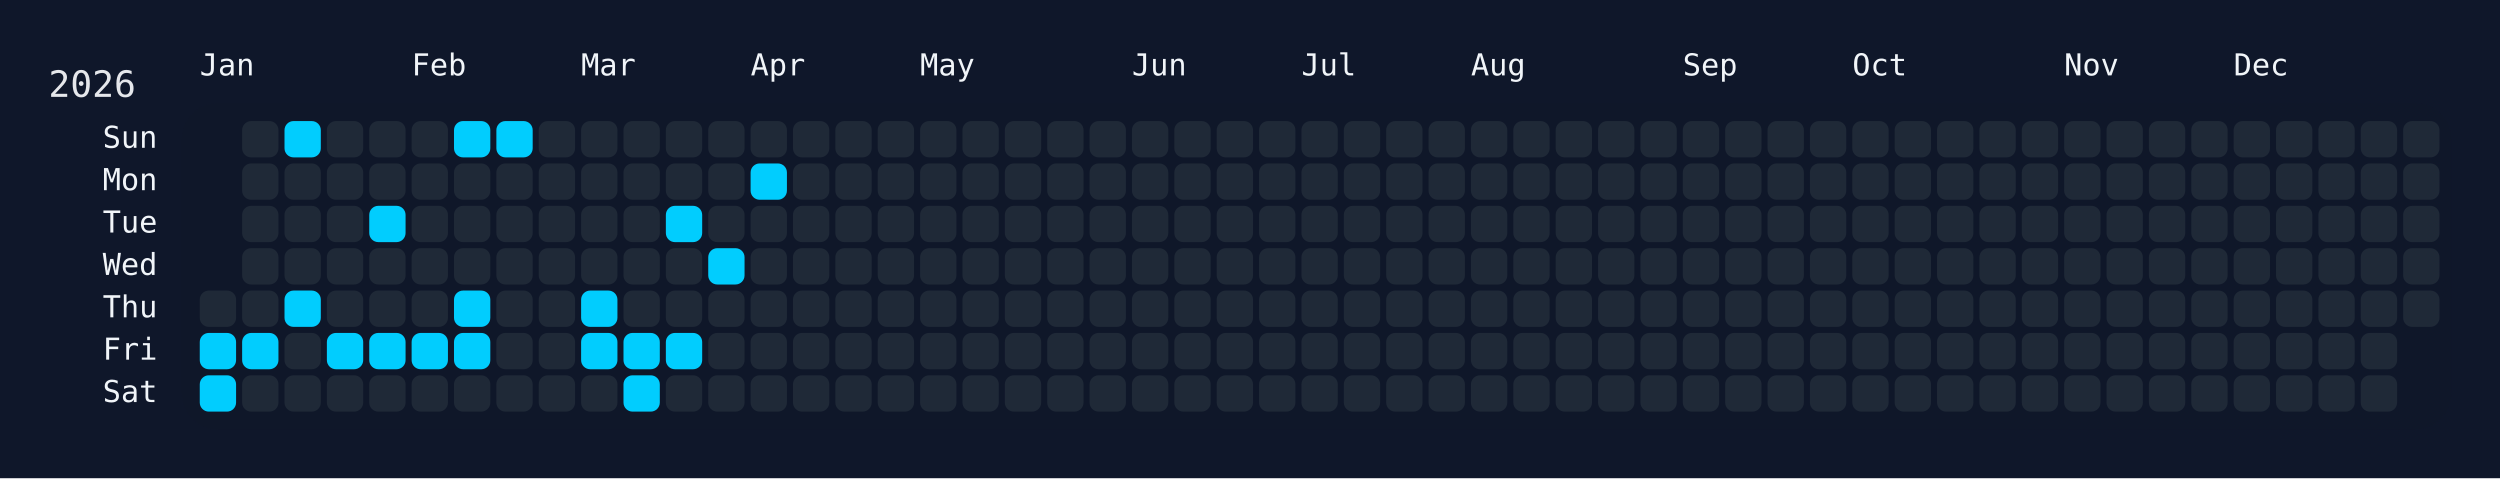
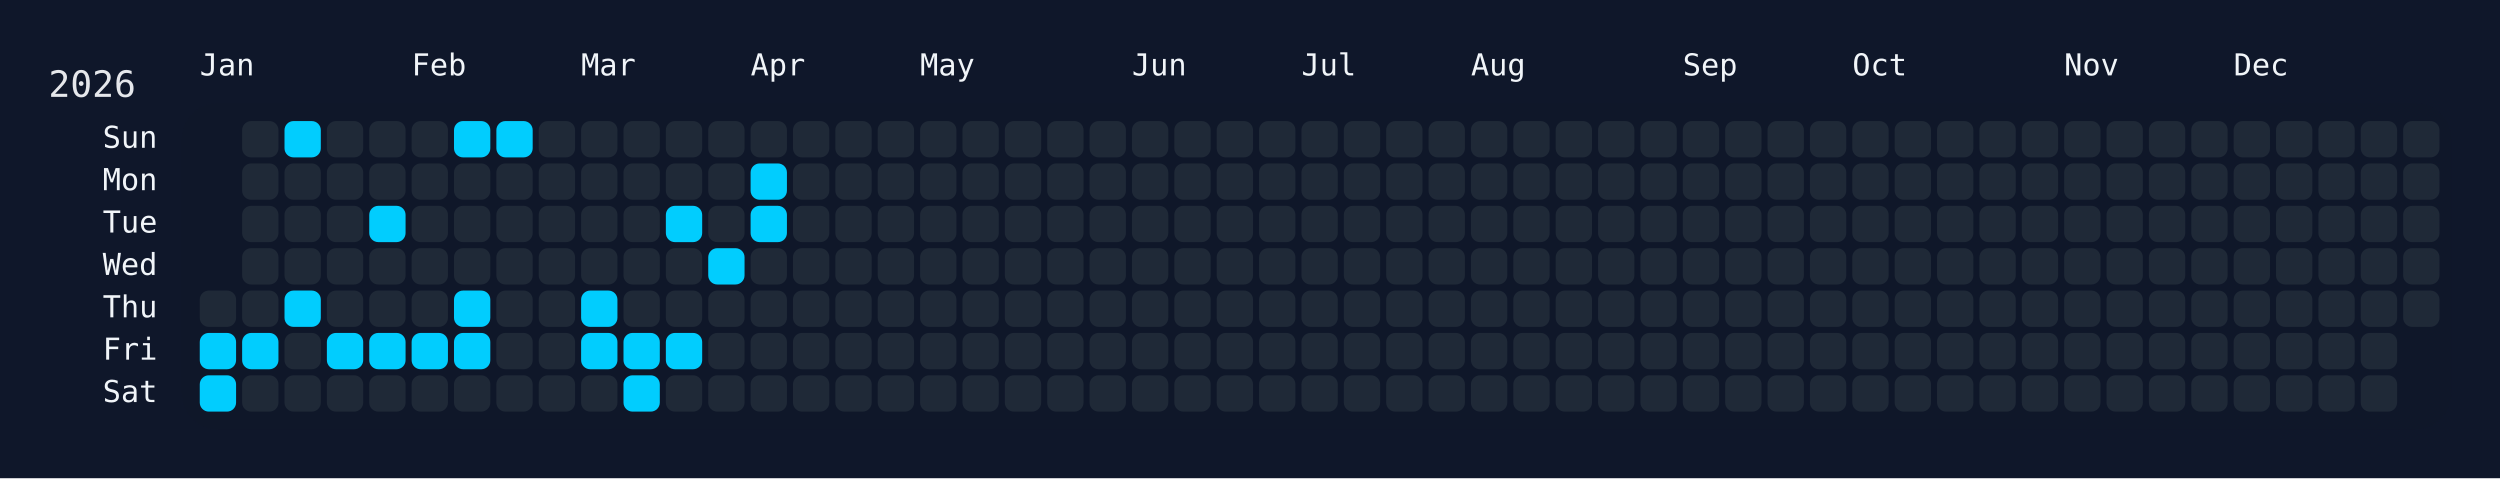
<svg xmlns="http://www.w3.org/2000/svg" width="826" height="158" viewBox="0 0 826 158">
  <rect width="826" height="158" fill="#0f172a" />
  <rect x="60" y="34" width="750" height="108" rx="12" ry="12" fill="rgba(15, 23, 42, 0.8)" />
  <text x="16" y="32" font-size="12" fill="#e5e7eb" font-family="JetBrains Mono, ui-monospace, SFMono-Regular, Menlo, Monaco, Consolas, monospace">2026</text>
  <text x="66" y="18" font-size="10" fill="#f1f5f9" font-family="JetBrains Mono, ui-monospace, SFMono-Regular, Menlo, Monaco, Consolas, monospace" dominant-baseline="hanging">Jan</text>
  <text x="136" y="18" font-size="10" fill="#f1f5f9" font-family="JetBrains Mono, ui-monospace, SFMono-Regular, Menlo, Monaco, Consolas, monospace" dominant-baseline="hanging">Feb</text>
  <text x="192" y="18" font-size="10" fill="#f1f5f9" font-family="JetBrains Mono, ui-monospace, SFMono-Regular, Menlo, Monaco, Consolas, monospace" dominant-baseline="hanging">Mar</text>
  <text x="248" y="18" font-size="10" fill="#f1f5f9" font-family="JetBrains Mono, ui-monospace, SFMono-Regular, Menlo, Monaco, Consolas, monospace" dominant-baseline="hanging">Apr</text>
  <text x="304" y="18" font-size="10" fill="#f1f5f9" font-family="JetBrains Mono, ui-monospace, SFMono-Regular, Menlo, Monaco, Consolas, monospace" dominant-baseline="hanging">May</text>
  <text x="374" y="18" font-size="10" fill="#f1f5f9" font-family="JetBrains Mono, ui-monospace, SFMono-Regular, Menlo, Monaco, Consolas, monospace" dominant-baseline="hanging">Jun</text>
  <text x="430" y="18" font-size="10" fill="#f1f5f9" font-family="JetBrains Mono, ui-monospace, SFMono-Regular, Menlo, Monaco, Consolas, monospace" dominant-baseline="hanging">Jul</text>
  <text x="486" y="18" font-size="10" fill="#f1f5f9" font-family="JetBrains Mono, ui-monospace, SFMono-Regular, Menlo, Monaco, Consolas, monospace" dominant-baseline="hanging">Aug</text>
  <text x="556" y="18" font-size="10" fill="#f1f5f9" font-family="JetBrains Mono, ui-monospace, SFMono-Regular, Menlo, Monaco, Consolas, monospace" dominant-baseline="hanging">Sep</text>
  <text x="612" y="18" font-size="10" fill="#f1f5f9" font-family="JetBrains Mono, ui-monospace, SFMono-Regular, Menlo, Monaco, Consolas, monospace" dominant-baseline="hanging">Oct</text>
  <text x="682" y="18" font-size="10" fill="#f1f5f9" font-family="JetBrains Mono, ui-monospace, SFMono-Regular, Menlo, Monaco, Consolas, monospace" dominant-baseline="hanging">Nov</text>
  <text x="738" y="18" font-size="10" fill="#f1f5f9" font-family="JetBrains Mono, ui-monospace, SFMono-Regular, Menlo, Monaco, Consolas, monospace" dominant-baseline="hanging">Dec</text>
  <text x="52" y="46.0" font-size="10" fill="#f1f5f9" font-family="JetBrains Mono, ui-monospace, SFMono-Regular, Menlo, Monaco, Consolas, monospace" text-anchor="end" dominant-baseline="middle">Sun</text>
  <text x="52" y="60.0" font-size="10" fill="#f1f5f9" font-family="JetBrains Mono, ui-monospace, SFMono-Regular, Menlo, Monaco, Consolas, monospace" text-anchor="end" dominant-baseline="middle">Mon</text>
  <text x="52" y="74.0" font-size="10" fill="#f1f5f9" font-family="JetBrains Mono, ui-monospace, SFMono-Regular, Menlo, Monaco, Consolas, monospace" text-anchor="end" dominant-baseline="middle">Tue</text>
  <text x="52" y="88.0" font-size="10" fill="#f1f5f9" font-family="JetBrains Mono, ui-monospace, SFMono-Regular, Menlo, Monaco, Consolas, monospace" text-anchor="end" dominant-baseline="middle">Wed</text>
  <text x="52" y="102.0" font-size="10" fill="#f1f5f9" font-family="JetBrains Mono, ui-monospace, SFMono-Regular, Menlo, Monaco, Consolas, monospace" text-anchor="end" dominant-baseline="middle">Thu</text>
  <text x="52" y="116.0" font-size="10" fill="#f1f5f9" font-family="JetBrains Mono, ui-monospace, SFMono-Regular, Menlo, Monaco, Consolas, monospace" text-anchor="end" dominant-baseline="middle">Fri</text>
  <text x="52" y="130.0" font-size="10" fill="#f1f5f9" font-family="JetBrains Mono, ui-monospace, SFMono-Regular, Menlo, Monaco, Consolas, monospace" text-anchor="end" dominant-baseline="middle">Sat</text>
  <g transform="translate(66,40)">
    <rect x="0" y="56" width="12" height="12" rx="3" ry="3" fill="#1f2937" data-date="2026-01-01" />
    <rect x="0" y="70" width="12" height="12" rx="3" ry="3" fill="#01cdfe" data-date="2026-01-02" />
    <rect x="0" y="84" width="12" height="12" rx="3" ry="3" fill="#01cdfe" data-date="2026-01-03" />
    <rect x="14" y="0" width="12" height="12" rx="3" ry="3" fill="#1f2937" data-date="2026-01-04" />
    <rect x="14" y="14" width="12" height="12" rx="3" ry="3" fill="#1f2937" data-date="2026-01-05" />
    <rect x="14" y="28" width="12" height="12" rx="3" ry="3" fill="#1f2937" data-date="2026-01-06" />
    <rect x="14" y="42" width="12" height="12" rx="3" ry="3" fill="#1f2937" data-date="2026-01-07" />
    <rect x="14" y="56" width="12" height="12" rx="3" ry="3" fill="#1f2937" data-date="2026-01-08" />
    <rect x="14" y="70" width="12" height="12" rx="3" ry="3" fill="#01cdfe" data-date="2026-01-09" />
    <rect x="14" y="84" width="12" height="12" rx="3" ry="3" fill="#1f2937" data-date="2026-01-10" />
    <rect x="28" y="0" width="12" height="12" rx="3" ry="3" fill="#01cdfe" data-date="2026-01-11" />
    <rect x="28" y="14" width="12" height="12" rx="3" ry="3" fill="#1f2937" data-date="2026-01-12" />
    <rect x="28" y="28" width="12" height="12" rx="3" ry="3" fill="#1f2937" data-date="2026-01-13" />
    <rect x="28" y="42" width="12" height="12" rx="3" ry="3" fill="#1f2937" data-date="2026-01-14" />
    <rect x="28" y="56" width="12" height="12" rx="3" ry="3" fill="#01cdfe" data-date="2026-01-15" />
    <rect x="28" y="70" width="12" height="12" rx="3" ry="3" fill="#1f2937" data-date="2026-01-16" />
    <rect x="28" y="84" width="12" height="12" rx="3" ry="3" fill="#1f2937" data-date="2026-01-17" />
    <rect x="42" y="0" width="12" height="12" rx="3" ry="3" fill="#1f2937" data-date="2026-01-18" />
    <rect x="42" y="14" width="12" height="12" rx="3" ry="3" fill="#1f2937" data-date="2026-01-19" />
    <rect x="42" y="28" width="12" height="12" rx="3" ry="3" fill="#1f2937" data-date="2026-01-20" />
    <rect x="42" y="42" width="12" height="12" rx="3" ry="3" fill="#1f2937" data-date="2026-01-21" />
    <rect x="42" y="56" width="12" height="12" rx="3" ry="3" fill="#1f2937" data-date="2026-01-22" />
    <rect x="42" y="70" width="12" height="12" rx="3" ry="3" fill="#01cdfe" data-date="2026-01-23" />
    <rect x="42" y="84" width="12" height="12" rx="3" ry="3" fill="#1f2937" data-date="2026-01-24" />
    <rect x="56" y="0" width="12" height="12" rx="3" ry="3" fill="#1f2937" data-date="2026-01-25" />
    <rect x="56" y="14" width="12" height="12" rx="3" ry="3" fill="#1f2937" data-date="2026-01-26" />
    <rect x="56" y="28" width="12" height="12" rx="3" ry="3" fill="#01cdfe" data-date="2026-01-27" />
    <rect x="56" y="42" width="12" height="12" rx="3" ry="3" fill="#1f2937" data-date="2026-01-28" />
    <rect x="56" y="56" width="12" height="12" rx="3" ry="3" fill="#1f2937" data-date="2026-01-29" />
    <rect x="56" y="70" width="12" height="12" rx="3" ry="3" fill="#01cdfe" data-date="2026-01-30" />
    <rect x="56" y="84" width="12" height="12" rx="3" ry="3" fill="#1f2937" data-date="2026-01-31" />
    <rect x="70" y="0" width="12" height="12" rx="3" ry="3" fill="#1f2937" data-date="2026-02-01" />
    <rect x="70" y="14" width="12" height="12" rx="3" ry="3" fill="#1f2937" data-date="2026-02-02" />
    <rect x="70" y="28" width="12" height="12" rx="3" ry="3" fill="#1f2937" data-date="2026-02-03" />
    <rect x="70" y="42" width="12" height="12" rx="3" ry="3" fill="#1f2937" data-date="2026-02-04" />
    <rect x="70" y="56" width="12" height="12" rx="3" ry="3" fill="#1f2937" data-date="2026-02-05" />
    <rect x="70" y="70" width="12" height="12" rx="3" ry="3" fill="#01cdfe" data-date="2026-02-06" />
    <rect x="70" y="84" width="12" height="12" rx="3" ry="3" fill="#1f2937" data-date="2026-02-07" />
    <rect x="84" y="0" width="12" height="12" rx="3" ry="3" fill="#01cdfe" data-date="2026-02-08" />
    <rect x="84" y="14" width="12" height="12" rx="3" ry="3" fill="#1f2937" data-date="2026-02-09" />
    <rect x="84" y="28" width="12" height="12" rx="3" ry="3" fill="#1f2937" data-date="2026-02-10" />
    <rect x="84" y="42" width="12" height="12" rx="3" ry="3" fill="#1f2937" data-date="2026-02-11" />
    <rect x="84" y="56" width="12" height="12" rx="3" ry="3" fill="#01cdfe" data-date="2026-02-12" />
    <rect x="84" y="70" width="12" height="12" rx="3" ry="3" fill="#01cdfe" data-date="2026-02-13" />
    <rect x="84" y="84" width="12" height="12" rx="3" ry="3" fill="#1f2937" data-date="2026-02-14" />
    <rect x="98" y="0" width="12" height="12" rx="3" ry="3" fill="#01cdfe" data-date="2026-02-15" />
    <rect x="98" y="14" width="12" height="12" rx="3" ry="3" fill="#1f2937" data-date="2026-02-16" />
    <rect x="98" y="28" width="12" height="12" rx="3" ry="3" fill="#1f2937" data-date="2026-02-17" />
    <rect x="98" y="42" width="12" height="12" rx="3" ry="3" fill="#1f2937" data-date="2026-02-18" />
    <rect x="98" y="56" width="12" height="12" rx="3" ry="3" fill="#1f2937" data-date="2026-02-19" />
    <rect x="98" y="70" width="12" height="12" rx="3" ry="3" fill="#1f2937" data-date="2026-02-20" />
    <rect x="98" y="84" width="12" height="12" rx="3" ry="3" fill="#1f2937" data-date="2026-02-21" />
    <rect x="112" y="0" width="12" height="12" rx="3" ry="3" fill="#1f2937" data-date="2026-02-22" />
    <rect x="112" y="14" width="12" height="12" rx="3" ry="3" fill="#1f2937" data-date="2026-02-23" />
    <rect x="112" y="28" width="12" height="12" rx="3" ry="3" fill="#1f2937" data-date="2026-02-24" />
    <rect x="112" y="42" width="12" height="12" rx="3" ry="3" fill="#1f2937" data-date="2026-02-25" />
    <rect x="112" y="56" width="12" height="12" rx="3" ry="3" fill="#1f2937" data-date="2026-02-26" />
    <rect x="112" y="70" width="12" height="12" rx="3" ry="3" fill="#1f2937" data-date="2026-02-27" />
    <rect x="112" y="84" width="12" height="12" rx="3" ry="3" fill="#1f2937" data-date="2026-02-28" />
    <rect x="126" y="0" width="12" height="12" rx="3" ry="3" fill="#1f2937" data-date="2026-03-01" />
    <rect x="126" y="14" width="12" height="12" rx="3" ry="3" fill="#1f2937" data-date="2026-03-02" />
    <rect x="126" y="28" width="12" height="12" rx="3" ry="3" fill="#1f2937" data-date="2026-03-03" />
    <rect x="126" y="42" width="12" height="12" rx="3" ry="3" fill="#1f2937" data-date="2026-03-04" />
    <rect x="126" y="56" width="12" height="12" rx="3" ry="3" fill="#01cdfe" data-date="2026-03-05" />
    <rect x="126" y="70" width="12" height="12" rx="3" ry="3" fill="#01cdfe" data-date="2026-03-06" />
    <rect x="126" y="84" width="12" height="12" rx="3" ry="3" fill="#1f2937" data-date="2026-03-07" />
    <rect x="140" y="0" width="12" height="12" rx="3" ry="3" fill="#1f2937" data-date="2026-03-08" />
    <rect x="140" y="14" width="12" height="12" rx="3" ry="3" fill="#1f2937" data-date="2026-03-09" />
    <rect x="140" y="28" width="12" height="12" rx="3" ry="3" fill="#1f2937" data-date="2026-03-10" />
    <rect x="140" y="42" width="12" height="12" rx="3" ry="3" fill="#1f2937" data-date="2026-03-11" />
    <rect x="140" y="56" width="12" height="12" rx="3" ry="3" fill="#1f2937" data-date="2026-03-12" />
    <rect x="140" y="70" width="12" height="12" rx="3" ry="3" fill="#01cdfe" data-date="2026-03-13" />
    <rect x="140" y="84" width="12" height="12" rx="3" ry="3" fill="#01cdfe" data-date="2026-03-14" />
    <rect x="154" y="0" width="12" height="12" rx="3" ry="3" fill="#1f2937" data-date="2026-03-15" />
    <rect x="154" y="14" width="12" height="12" rx="3" ry="3" fill="#1f2937" data-date="2026-03-16" />
    <rect x="154" y="28" width="12" height="12" rx="3" ry="3" fill="#01cdfe" data-date="2026-03-17" />
    <rect x="154" y="42" width="12" height="12" rx="3" ry="3" fill="#1f2937" data-date="2026-03-18" />
    <rect x="154" y="56" width="12" height="12" rx="3" ry="3" fill="#1f2937" data-date="2026-03-19" />
    <rect x="154" y="70" width="12" height="12" rx="3" ry="3" fill="#01cdfe" data-date="2026-03-20" />
    <rect x="154" y="84" width="12" height="12" rx="3" ry="3" fill="#1f2937" data-date="2026-03-21" />
    <rect x="168" y="0" width="12" height="12" rx="3" ry="3" fill="#1f2937" data-date="2026-03-22" />
    <rect x="168" y="14" width="12" height="12" rx="3" ry="3" fill="#1f2937" data-date="2026-03-23" />
    <rect x="168" y="28" width="12" height="12" rx="3" ry="3" fill="#1f2937" data-date="2026-03-24" />
    <rect x="168" y="42" width="12" height="12" rx="3" ry="3" fill="#01cdfe" data-date="2026-03-25" />
    <rect x="168" y="56" width="12" height="12" rx="3" ry="3" fill="#1f2937" data-date="2026-03-26" />
    <rect x="168" y="70" width="12" height="12" rx="3" ry="3" fill="#1f2937" data-date="2026-03-27" />
    <rect x="168" y="84" width="12" height="12" rx="3" ry="3" fill="#1f2937" data-date="2026-03-28" />
    <rect x="182" y="0" width="12" height="12" rx="3" ry="3" fill="#1f2937" data-date="2026-03-29" />
    <rect x="182" y="14" width="12" height="12" rx="3" ry="3" fill="#01cdfe" data-date="2026-03-30" />
-     <rect x="182" y="28" width="12" height="12" rx="3" ry="3" fill="#1f2937" data-date="2026-03-31" />
+     <rect x="182" y="28" width="12" height="12" rx="3" ry="3" fill="#01cdfe" data-date="2026-03-31" />
    <rect x="182" y="42" width="12" height="12" rx="3" ry="3" fill="#1f2937" data-date="2026-04-01" />
    <rect x="182" y="56" width="12" height="12" rx="3" ry="3" fill="#1f2937" data-date="2026-04-02" />
    <rect x="182" y="70" width="12" height="12" rx="3" ry="3" fill="#1f2937" data-date="2026-04-03" />
    <rect x="182" y="84" width="12" height="12" rx="3" ry="3" fill="#1f2937" data-date="2026-04-04" />
    <rect x="196" y="0" width="12" height="12" rx="3" ry="3" fill="#1f2937" data-date="2026-04-05" />
    <rect x="196" y="14" width="12" height="12" rx="3" ry="3" fill="#1f2937" data-date="2026-04-06" />
    <rect x="196" y="28" width="12" height="12" rx="3" ry="3" fill="#1f2937" data-date="2026-04-07" />
    <rect x="196" y="42" width="12" height="12" rx="3" ry="3" fill="#1f2937" data-date="2026-04-08" />
    <rect x="196" y="56" width="12" height="12" rx="3" ry="3" fill="#1f2937" data-date="2026-04-09" />
    <rect x="196" y="70" width="12" height="12" rx="3" ry="3" fill="#1f2937" data-date="2026-04-10" />
    <rect x="196" y="84" width="12" height="12" rx="3" ry="3" fill="#1f2937" data-date="2026-04-11" />
    <rect x="210" y="0" width="12" height="12" rx="3" ry="3" fill="#1f2937" data-date="2026-04-12" />
    <rect x="210" y="14" width="12" height="12" rx="3" ry="3" fill="#1f2937" data-date="2026-04-13" />
    <rect x="210" y="28" width="12" height="12" rx="3" ry="3" fill="#1f2937" data-date="2026-04-14" />
    <rect x="210" y="42" width="12" height="12" rx="3" ry="3" fill="#1f2937" data-date="2026-04-15" />
    <rect x="210" y="56" width="12" height="12" rx="3" ry="3" fill="#1f2937" data-date="2026-04-16" />
    <rect x="210" y="70" width="12" height="12" rx="3" ry="3" fill="#1f2937" data-date="2026-04-17" />
    <rect x="210" y="84" width="12" height="12" rx="3" ry="3" fill="#1f2937" data-date="2026-04-18" />
    <rect x="224" y="0" width="12" height="12" rx="3" ry="3" fill="#1f2937" data-date="2026-04-19" />
    <rect x="224" y="14" width="12" height="12" rx="3" ry="3" fill="#1f2937" data-date="2026-04-20" />
    <rect x="224" y="28" width="12" height="12" rx="3" ry="3" fill="#1f2937" data-date="2026-04-21" />
    <rect x="224" y="42" width="12" height="12" rx="3" ry="3" fill="#1f2937" data-date="2026-04-22" />
    <rect x="224" y="56" width="12" height="12" rx="3" ry="3" fill="#1f2937" data-date="2026-04-23" />
    <rect x="224" y="70" width="12" height="12" rx="3" ry="3" fill="#1f2937" data-date="2026-04-24" />
    <rect x="224" y="84" width="12" height="12" rx="3" ry="3" fill="#1f2937" data-date="2026-04-25" />
    <rect x="238" y="0" width="12" height="12" rx="3" ry="3" fill="#1f2937" data-date="2026-04-26" />
    <rect x="238" y="14" width="12" height="12" rx="3" ry="3" fill="#1f2937" data-date="2026-04-27" />
    <rect x="238" y="28" width="12" height="12" rx="3" ry="3" fill="#1f2937" data-date="2026-04-28" />
    <rect x="238" y="42" width="12" height="12" rx="3" ry="3" fill="#1f2937" data-date="2026-04-29" />
    <rect x="238" y="56" width="12" height="12" rx="3" ry="3" fill="#1f2937" data-date="2026-04-30" />
    <rect x="238" y="70" width="12" height="12" rx="3" ry="3" fill="#1f2937" data-date="2026-05-01" />
    <rect x="238" y="84" width="12" height="12" rx="3" ry="3" fill="#1f2937" data-date="2026-05-02" />
    <rect x="252" y="0" width="12" height="12" rx="3" ry="3" fill="#1f2937" data-date="2026-05-03" />
    <rect x="252" y="14" width="12" height="12" rx="3" ry="3" fill="#1f2937" data-date="2026-05-04" />
    <rect x="252" y="28" width="12" height="12" rx="3" ry="3" fill="#1f2937" data-date="2026-05-05" />
    <rect x="252" y="42" width="12" height="12" rx="3" ry="3" fill="#1f2937" data-date="2026-05-06" />
    <rect x="252" y="56" width="12" height="12" rx="3" ry="3" fill="#1f2937" data-date="2026-05-07" />
    <rect x="252" y="70" width="12" height="12" rx="3" ry="3" fill="#1f2937" data-date="2026-05-08" />
    <rect x="252" y="84" width="12" height="12" rx="3" ry="3" fill="#1f2937" data-date="2026-05-09" />
    <rect x="266" y="0" width="12" height="12" rx="3" ry="3" fill="#1f2937" data-date="2026-05-10" />
    <rect x="266" y="14" width="12" height="12" rx="3" ry="3" fill="#1f2937" data-date="2026-05-11" />
    <rect x="266" y="28" width="12" height="12" rx="3" ry="3" fill="#1f2937" data-date="2026-05-12" />
    <rect x="266" y="42" width="12" height="12" rx="3" ry="3" fill="#1f2937" data-date="2026-05-13" />
    <rect x="266" y="56" width="12" height="12" rx="3" ry="3" fill="#1f2937" data-date="2026-05-14" />
    <rect x="266" y="70" width="12" height="12" rx="3" ry="3" fill="#1f2937" data-date="2026-05-15" />
    <rect x="266" y="84" width="12" height="12" rx="3" ry="3" fill="#1f2937" data-date="2026-05-16" />
    <rect x="280" y="0" width="12" height="12" rx="3" ry="3" fill="#1f2937" data-date="2026-05-17" />
    <rect x="280" y="14" width="12" height="12" rx="3" ry="3" fill="#1f2937" data-date="2026-05-18" />
    <rect x="280" y="28" width="12" height="12" rx="3" ry="3" fill="#1f2937" data-date="2026-05-19" />
    <rect x="280" y="42" width="12" height="12" rx="3" ry="3" fill="#1f2937" data-date="2026-05-20" />
    <rect x="280" y="56" width="12" height="12" rx="3" ry="3" fill="#1f2937" data-date="2026-05-21" />
    <rect x="280" y="70" width="12" height="12" rx="3" ry="3" fill="#1f2937" data-date="2026-05-22" />
    <rect x="280" y="84" width="12" height="12" rx="3" ry="3" fill="#1f2937" data-date="2026-05-23" />
    <rect x="294" y="0" width="12" height="12" rx="3" ry="3" fill="#1f2937" data-date="2026-05-24" />
    <rect x="294" y="14" width="12" height="12" rx="3" ry="3" fill="#1f2937" data-date="2026-05-25" />
    <rect x="294" y="28" width="12" height="12" rx="3" ry="3" fill="#1f2937" data-date="2026-05-26" />
    <rect x="294" y="42" width="12" height="12" rx="3" ry="3" fill="#1f2937" data-date="2026-05-27" />
    <rect x="294" y="56" width="12" height="12" rx="3" ry="3" fill="#1f2937" data-date="2026-05-28" />
    <rect x="294" y="70" width="12" height="12" rx="3" ry="3" fill="#1f2937" data-date="2026-05-29" />
    <rect x="294" y="84" width="12" height="12" rx="3" ry="3" fill="#1f2937" data-date="2026-05-30" />
    <rect x="308" y="0" width="12" height="12" rx="3" ry="3" fill="#1f2937" data-date="2026-05-31" />
    <rect x="308" y="14" width="12" height="12" rx="3" ry="3" fill="#1f2937" data-date="2026-06-01" />
    <rect x="308" y="28" width="12" height="12" rx="3" ry="3" fill="#1f2937" data-date="2026-06-02" />
    <rect x="308" y="42" width="12" height="12" rx="3" ry="3" fill="#1f2937" data-date="2026-06-03" />
    <rect x="308" y="56" width="12" height="12" rx="3" ry="3" fill="#1f2937" data-date="2026-06-04" />
    <rect x="308" y="70" width="12" height="12" rx="3" ry="3" fill="#1f2937" data-date="2026-06-05" />
    <rect x="308" y="84" width="12" height="12" rx="3" ry="3" fill="#1f2937" data-date="2026-06-06" />
    <rect x="322" y="0" width="12" height="12" rx="3" ry="3" fill="#1f2937" data-date="2026-06-07" />
    <rect x="322" y="14" width="12" height="12" rx="3" ry="3" fill="#1f2937" data-date="2026-06-08" />
    <rect x="322" y="28" width="12" height="12" rx="3" ry="3" fill="#1f2937" data-date="2026-06-09" />
    <rect x="322" y="42" width="12" height="12" rx="3" ry="3" fill="#1f2937" data-date="2026-06-10" />
    <rect x="322" y="56" width="12" height="12" rx="3" ry="3" fill="#1f2937" data-date="2026-06-11" />
    <rect x="322" y="70" width="12" height="12" rx="3" ry="3" fill="#1f2937" data-date="2026-06-12" />
    <rect x="322" y="84" width="12" height="12" rx="3" ry="3" fill="#1f2937" data-date="2026-06-13" />
    <rect x="336" y="0" width="12" height="12" rx="3" ry="3" fill="#1f2937" data-date="2026-06-14" />
    <rect x="336" y="14" width="12" height="12" rx="3" ry="3" fill="#1f2937" data-date="2026-06-15" />
    <rect x="336" y="28" width="12" height="12" rx="3" ry="3" fill="#1f2937" data-date="2026-06-16" />
    <rect x="336" y="42" width="12" height="12" rx="3" ry="3" fill="#1f2937" data-date="2026-06-17" />
    <rect x="336" y="56" width="12" height="12" rx="3" ry="3" fill="#1f2937" data-date="2026-06-18" />
    <rect x="336" y="70" width="12" height="12" rx="3" ry="3" fill="#1f2937" data-date="2026-06-19" />
    <rect x="336" y="84" width="12" height="12" rx="3" ry="3" fill="#1f2937" data-date="2026-06-20" />
    <rect x="350" y="0" width="12" height="12" rx="3" ry="3" fill="#1f2937" data-date="2026-06-21" />
    <rect x="350" y="14" width="12" height="12" rx="3" ry="3" fill="#1f2937" data-date="2026-06-22" />
    <rect x="350" y="28" width="12" height="12" rx="3" ry="3" fill="#1f2937" data-date="2026-06-23" />
    <rect x="350" y="42" width="12" height="12" rx="3" ry="3" fill="#1f2937" data-date="2026-06-24" />
    <rect x="350" y="56" width="12" height="12" rx="3" ry="3" fill="#1f2937" data-date="2026-06-25" />
    <rect x="350" y="70" width="12" height="12" rx="3" ry="3" fill="#1f2937" data-date="2026-06-26" />
    <rect x="350" y="84" width="12" height="12" rx="3" ry="3" fill="#1f2937" data-date="2026-06-27" />
    <rect x="364" y="0" width="12" height="12" rx="3" ry="3" fill="#1f2937" data-date="2026-06-28" />
    <rect x="364" y="14" width="12" height="12" rx="3" ry="3" fill="#1f2937" data-date="2026-06-29" />
    <rect x="364" y="28" width="12" height="12" rx="3" ry="3" fill="#1f2937" data-date="2026-06-30" />
    <rect x="364" y="42" width="12" height="12" rx="3" ry="3" fill="#1f2937" data-date="2026-07-01" />
    <rect x="364" y="56" width="12" height="12" rx="3" ry="3" fill="#1f2937" data-date="2026-07-02" />
    <rect x="364" y="70" width="12" height="12" rx="3" ry="3" fill="#1f2937" data-date="2026-07-03" />
    <rect x="364" y="84" width="12" height="12" rx="3" ry="3" fill="#1f2937" data-date="2026-07-04" />
    <rect x="378" y="0" width="12" height="12" rx="3" ry="3" fill="#1f2937" data-date="2026-07-05" />
    <rect x="378" y="14" width="12" height="12" rx="3" ry="3" fill="#1f2937" data-date="2026-07-06" />
    <rect x="378" y="28" width="12" height="12" rx="3" ry="3" fill="#1f2937" data-date="2026-07-07" />
    <rect x="378" y="42" width="12" height="12" rx="3" ry="3" fill="#1f2937" data-date="2026-07-08" />
    <rect x="378" y="56" width="12" height="12" rx="3" ry="3" fill="#1f2937" data-date="2026-07-09" />
    <rect x="378" y="70" width="12" height="12" rx="3" ry="3" fill="#1f2937" data-date="2026-07-10" />
    <rect x="378" y="84" width="12" height="12" rx="3" ry="3" fill="#1f2937" data-date="2026-07-11" />
    <rect x="392" y="0" width="12" height="12" rx="3" ry="3" fill="#1f2937" data-date="2026-07-12" />
    <rect x="392" y="14" width="12" height="12" rx="3" ry="3" fill="#1f2937" data-date="2026-07-13" />
    <rect x="392" y="28" width="12" height="12" rx="3" ry="3" fill="#1f2937" data-date="2026-07-14" />
    <rect x="392" y="42" width="12" height="12" rx="3" ry="3" fill="#1f2937" data-date="2026-07-15" />
    <rect x="392" y="56" width="12" height="12" rx="3" ry="3" fill="#1f2937" data-date="2026-07-16" />
    <rect x="392" y="70" width="12" height="12" rx="3" ry="3" fill="#1f2937" data-date="2026-07-17" />
    <rect x="392" y="84" width="12" height="12" rx="3" ry="3" fill="#1f2937" data-date="2026-07-18" />
    <rect x="406" y="0" width="12" height="12" rx="3" ry="3" fill="#1f2937" data-date="2026-07-19" />
    <rect x="406" y="14" width="12" height="12" rx="3" ry="3" fill="#1f2937" data-date="2026-07-20" />
    <rect x="406" y="28" width="12" height="12" rx="3" ry="3" fill="#1f2937" data-date="2026-07-21" />
    <rect x="406" y="42" width="12" height="12" rx="3" ry="3" fill="#1f2937" data-date="2026-07-22" />
    <rect x="406" y="56" width="12" height="12" rx="3" ry="3" fill="#1f2937" data-date="2026-07-23" />
    <rect x="406" y="70" width="12" height="12" rx="3" ry="3" fill="#1f2937" data-date="2026-07-24" />
    <rect x="406" y="84" width="12" height="12" rx="3" ry="3" fill="#1f2937" data-date="2026-07-25" />
    <rect x="420" y="0" width="12" height="12" rx="3" ry="3" fill="#1f2937" data-date="2026-07-26" />
    <rect x="420" y="14" width="12" height="12" rx="3" ry="3" fill="#1f2937" data-date="2026-07-27" />
    <rect x="420" y="28" width="12" height="12" rx="3" ry="3" fill="#1f2937" data-date="2026-07-28" />
    <rect x="420" y="42" width="12" height="12" rx="3" ry="3" fill="#1f2937" data-date="2026-07-29" />
    <rect x="420" y="56" width="12" height="12" rx="3" ry="3" fill="#1f2937" data-date="2026-07-30" />
    <rect x="420" y="70" width="12" height="12" rx="3" ry="3" fill="#1f2937" data-date="2026-07-31" />
    <rect x="420" y="84" width="12" height="12" rx="3" ry="3" fill="#1f2937" data-date="2026-08-01" />
    <rect x="434" y="0" width="12" height="12" rx="3" ry="3" fill="#1f2937" data-date="2026-08-02" />
    <rect x="434" y="14" width="12" height="12" rx="3" ry="3" fill="#1f2937" data-date="2026-08-03" />
    <rect x="434" y="28" width="12" height="12" rx="3" ry="3" fill="#1f2937" data-date="2026-08-04" />
    <rect x="434" y="42" width="12" height="12" rx="3" ry="3" fill="#1f2937" data-date="2026-08-05" />
    <rect x="434" y="56" width="12" height="12" rx="3" ry="3" fill="#1f2937" data-date="2026-08-06" />
    <rect x="434" y="70" width="12" height="12" rx="3" ry="3" fill="#1f2937" data-date="2026-08-07" />
    <rect x="434" y="84" width="12" height="12" rx="3" ry="3" fill="#1f2937" data-date="2026-08-08" />
    <rect x="448" y="0" width="12" height="12" rx="3" ry="3" fill="#1f2937" data-date="2026-08-09" />
    <rect x="448" y="14" width="12" height="12" rx="3" ry="3" fill="#1f2937" data-date="2026-08-10" />
    <rect x="448" y="28" width="12" height="12" rx="3" ry="3" fill="#1f2937" data-date="2026-08-11" />
    <rect x="448" y="42" width="12" height="12" rx="3" ry="3" fill="#1f2937" data-date="2026-08-12" />
    <rect x="448" y="56" width="12" height="12" rx="3" ry="3" fill="#1f2937" data-date="2026-08-13" />
    <rect x="448" y="70" width="12" height="12" rx="3" ry="3" fill="#1f2937" data-date="2026-08-14" />
    <rect x="448" y="84" width="12" height="12" rx="3" ry="3" fill="#1f2937" data-date="2026-08-15" />
    <rect x="462" y="0" width="12" height="12" rx="3" ry="3" fill="#1f2937" data-date="2026-08-16" />
    <rect x="462" y="14" width="12" height="12" rx="3" ry="3" fill="#1f2937" data-date="2026-08-17" />
    <rect x="462" y="28" width="12" height="12" rx="3" ry="3" fill="#1f2937" data-date="2026-08-18" />
    <rect x="462" y="42" width="12" height="12" rx="3" ry="3" fill="#1f2937" data-date="2026-08-19" />
    <rect x="462" y="56" width="12" height="12" rx="3" ry="3" fill="#1f2937" data-date="2026-08-20" />
    <rect x="462" y="70" width="12" height="12" rx="3" ry="3" fill="#1f2937" data-date="2026-08-21" />
    <rect x="462" y="84" width="12" height="12" rx="3" ry="3" fill="#1f2937" data-date="2026-08-22" />
    <rect x="476" y="0" width="12" height="12" rx="3" ry="3" fill="#1f2937" data-date="2026-08-23" />
    <rect x="476" y="14" width="12" height="12" rx="3" ry="3" fill="#1f2937" data-date="2026-08-24" />
    <rect x="476" y="28" width="12" height="12" rx="3" ry="3" fill="#1f2937" data-date="2026-08-25" />
    <rect x="476" y="42" width="12" height="12" rx="3" ry="3" fill="#1f2937" data-date="2026-08-26" />
    <rect x="476" y="56" width="12" height="12" rx="3" ry="3" fill="#1f2937" data-date="2026-08-27" />
    <rect x="476" y="70" width="12" height="12" rx="3" ry="3" fill="#1f2937" data-date="2026-08-28" />
    <rect x="476" y="84" width="12" height="12" rx="3" ry="3" fill="#1f2937" data-date="2026-08-29" />
    <rect x="490" y="0" width="12" height="12" rx="3" ry="3" fill="#1f2937" data-date="2026-08-30" />
    <rect x="490" y="14" width="12" height="12" rx="3" ry="3" fill="#1f2937" data-date="2026-08-31" />
    <rect x="490" y="28" width="12" height="12" rx="3" ry="3" fill="#1f2937" data-date="2026-09-01" />
    <rect x="490" y="42" width="12" height="12" rx="3" ry="3" fill="#1f2937" data-date="2026-09-02" />
    <rect x="490" y="56" width="12" height="12" rx="3" ry="3" fill="#1f2937" data-date="2026-09-03" />
    <rect x="490" y="70" width="12" height="12" rx="3" ry="3" fill="#1f2937" data-date="2026-09-04" />
    <rect x="490" y="84" width="12" height="12" rx="3" ry="3" fill="#1f2937" data-date="2026-09-05" />
    <rect x="504" y="0" width="12" height="12" rx="3" ry="3" fill="#1f2937" data-date="2026-09-06" />
    <rect x="504" y="14" width="12" height="12" rx="3" ry="3" fill="#1f2937" data-date="2026-09-07" />
    <rect x="504" y="28" width="12" height="12" rx="3" ry="3" fill="#1f2937" data-date="2026-09-08" />
    <rect x="504" y="42" width="12" height="12" rx="3" ry="3" fill="#1f2937" data-date="2026-09-09" />
    <rect x="504" y="56" width="12" height="12" rx="3" ry="3" fill="#1f2937" data-date="2026-09-10" />
    <rect x="504" y="70" width="12" height="12" rx="3" ry="3" fill="#1f2937" data-date="2026-09-11" />
    <rect x="504" y="84" width="12" height="12" rx="3" ry="3" fill="#1f2937" data-date="2026-09-12" />
    <rect x="518" y="0" width="12" height="12" rx="3" ry="3" fill="#1f2937" data-date="2026-09-13" />
    <rect x="518" y="14" width="12" height="12" rx="3" ry="3" fill="#1f2937" data-date="2026-09-14" />
    <rect x="518" y="28" width="12" height="12" rx="3" ry="3" fill="#1f2937" data-date="2026-09-15" />
    <rect x="518" y="42" width="12" height="12" rx="3" ry="3" fill="#1f2937" data-date="2026-09-16" />
    <rect x="518" y="56" width="12" height="12" rx="3" ry="3" fill="#1f2937" data-date="2026-09-17" />
    <rect x="518" y="70" width="12" height="12" rx="3" ry="3" fill="#1f2937" data-date="2026-09-18" />
    <rect x="518" y="84" width="12" height="12" rx="3" ry="3" fill="#1f2937" data-date="2026-09-19" />
    <rect x="532" y="0" width="12" height="12" rx="3" ry="3" fill="#1f2937" data-date="2026-09-20" />
    <rect x="532" y="14" width="12" height="12" rx="3" ry="3" fill="#1f2937" data-date="2026-09-21" />
    <rect x="532" y="28" width="12" height="12" rx="3" ry="3" fill="#1f2937" data-date="2026-09-22" />
    <rect x="532" y="42" width="12" height="12" rx="3" ry="3" fill="#1f2937" data-date="2026-09-23" />
    <rect x="532" y="56" width="12" height="12" rx="3" ry="3" fill="#1f2937" data-date="2026-09-24" />
    <rect x="532" y="70" width="12" height="12" rx="3" ry="3" fill="#1f2937" data-date="2026-09-25" />
    <rect x="532" y="84" width="12" height="12" rx="3" ry="3" fill="#1f2937" data-date="2026-09-26" />
    <rect x="546" y="0" width="12" height="12" rx="3" ry="3" fill="#1f2937" data-date="2026-09-27" />
    <rect x="546" y="14" width="12" height="12" rx="3" ry="3" fill="#1f2937" data-date="2026-09-28" />
    <rect x="546" y="28" width="12" height="12" rx="3" ry="3" fill="#1f2937" data-date="2026-09-29" />
    <rect x="546" y="42" width="12" height="12" rx="3" ry="3" fill="#1f2937" data-date="2026-09-30" />
    <rect x="546" y="56" width="12" height="12" rx="3" ry="3" fill="#1f2937" data-date="2026-10-01" />
    <rect x="546" y="70" width="12" height="12" rx="3" ry="3" fill="#1f2937" data-date="2026-10-02" />
    <rect x="546" y="84" width="12" height="12" rx="3" ry="3" fill="#1f2937" data-date="2026-10-03" />
    <rect x="560" y="0" width="12" height="12" rx="3" ry="3" fill="#1f2937" data-date="2026-10-04" />
    <rect x="560" y="14" width="12" height="12" rx="3" ry="3" fill="#1f2937" data-date="2026-10-05" />
    <rect x="560" y="28" width="12" height="12" rx="3" ry="3" fill="#1f2937" data-date="2026-10-06" />
    <rect x="560" y="42" width="12" height="12" rx="3" ry="3" fill="#1f2937" data-date="2026-10-07" />
    <rect x="560" y="56" width="12" height="12" rx="3" ry="3" fill="#1f2937" data-date="2026-10-08" />
    <rect x="560" y="70" width="12" height="12" rx="3" ry="3" fill="#1f2937" data-date="2026-10-09" />
    <rect x="560" y="84" width="12" height="12" rx="3" ry="3" fill="#1f2937" data-date="2026-10-10" />
    <rect x="574" y="0" width="12" height="12" rx="3" ry="3" fill="#1f2937" data-date="2026-10-11" />
    <rect x="574" y="14" width="12" height="12" rx="3" ry="3" fill="#1f2937" data-date="2026-10-12" />
    <rect x="574" y="28" width="12" height="12" rx="3" ry="3" fill="#1f2937" data-date="2026-10-13" />
    <rect x="574" y="42" width="12" height="12" rx="3" ry="3" fill="#1f2937" data-date="2026-10-14" />
    <rect x="574" y="56" width="12" height="12" rx="3" ry="3" fill="#1f2937" data-date="2026-10-15" />
    <rect x="574" y="70" width="12" height="12" rx="3" ry="3" fill="#1f2937" data-date="2026-10-16" />
    <rect x="574" y="84" width="12" height="12" rx="3" ry="3" fill="#1f2937" data-date="2026-10-17" />
    <rect x="588" y="0" width="12" height="12" rx="3" ry="3" fill="#1f2937" data-date="2026-10-18" />
    <rect x="588" y="14" width="12" height="12" rx="3" ry="3" fill="#1f2937" data-date="2026-10-19" />
    <rect x="588" y="28" width="12" height="12" rx="3" ry="3" fill="#1f2937" data-date="2026-10-20" />
    <rect x="588" y="42" width="12" height="12" rx="3" ry="3" fill="#1f2937" data-date="2026-10-21" />
    <rect x="588" y="56" width="12" height="12" rx="3" ry="3" fill="#1f2937" data-date="2026-10-22" />
    <rect x="588" y="70" width="12" height="12" rx="3" ry="3" fill="#1f2937" data-date="2026-10-23" />
    <rect x="588" y="84" width="12" height="12" rx="3" ry="3" fill="#1f2937" data-date="2026-10-24" />
    <rect x="602" y="0" width="12" height="12" rx="3" ry="3" fill="#1f2937" data-date="2026-10-25" />
    <rect x="602" y="14" width="12" height="12" rx="3" ry="3" fill="#1f2937" data-date="2026-10-26" />
    <rect x="602" y="28" width="12" height="12" rx="3" ry="3" fill="#1f2937" data-date="2026-10-27" />
    <rect x="602" y="42" width="12" height="12" rx="3" ry="3" fill="#1f2937" data-date="2026-10-28" />
    <rect x="602" y="56" width="12" height="12" rx="3" ry="3" fill="#1f2937" data-date="2026-10-29" />
    <rect x="602" y="70" width="12" height="12" rx="3" ry="3" fill="#1f2937" data-date="2026-10-30" />
    <rect x="602" y="84" width="12" height="12" rx="3" ry="3" fill="#1f2937" data-date="2026-10-31" />
    <rect x="616" y="0" width="12" height="12" rx="3" ry="3" fill="#1f2937" data-date="2026-11-01" />
    <rect x="616" y="14" width="12" height="12" rx="3" ry="3" fill="#1f2937" data-date="2026-11-02" />
    <rect x="616" y="28" width="12" height="12" rx="3" ry="3" fill="#1f2937" data-date="2026-11-03" />
    <rect x="616" y="42" width="12" height="12" rx="3" ry="3" fill="#1f2937" data-date="2026-11-04" />
    <rect x="616" y="56" width="12" height="12" rx="3" ry="3" fill="#1f2937" data-date="2026-11-05" />
    <rect x="616" y="70" width="12" height="12" rx="3" ry="3" fill="#1f2937" data-date="2026-11-06" />
    <rect x="616" y="84" width="12" height="12" rx="3" ry="3" fill="#1f2937" data-date="2026-11-07" />
    <rect x="630" y="0" width="12" height="12" rx="3" ry="3" fill="#1f2937" data-date="2026-11-08" />
    <rect x="630" y="14" width="12" height="12" rx="3" ry="3" fill="#1f2937" data-date="2026-11-09" />
    <rect x="630" y="28" width="12" height="12" rx="3" ry="3" fill="#1f2937" data-date="2026-11-10" />
    <rect x="630" y="42" width="12" height="12" rx="3" ry="3" fill="#1f2937" data-date="2026-11-11" />
    <rect x="630" y="56" width="12" height="12" rx="3" ry="3" fill="#1f2937" data-date="2026-11-12" />
    <rect x="630" y="70" width="12" height="12" rx="3" ry="3" fill="#1f2937" data-date="2026-11-13" />
    <rect x="630" y="84" width="12" height="12" rx="3" ry="3" fill="#1f2937" data-date="2026-11-14" />
    <rect x="644" y="0" width="12" height="12" rx="3" ry="3" fill="#1f2937" data-date="2026-11-15" />
    <rect x="644" y="14" width="12" height="12" rx="3" ry="3" fill="#1f2937" data-date="2026-11-16" />
    <rect x="644" y="28" width="12" height="12" rx="3" ry="3" fill="#1f2937" data-date="2026-11-17" />
    <rect x="644" y="42" width="12" height="12" rx="3" ry="3" fill="#1f2937" data-date="2026-11-18" />
    <rect x="644" y="56" width="12" height="12" rx="3" ry="3" fill="#1f2937" data-date="2026-11-19" />
    <rect x="644" y="70" width="12" height="12" rx="3" ry="3" fill="#1f2937" data-date="2026-11-20" />
    <rect x="644" y="84" width="12" height="12" rx="3" ry="3" fill="#1f2937" data-date="2026-11-21" />
    <rect x="658" y="0" width="12" height="12" rx="3" ry="3" fill="#1f2937" data-date="2026-11-22" />
    <rect x="658" y="14" width="12" height="12" rx="3" ry="3" fill="#1f2937" data-date="2026-11-23" />
    <rect x="658" y="28" width="12" height="12" rx="3" ry="3" fill="#1f2937" data-date="2026-11-24" />
    <rect x="658" y="42" width="12" height="12" rx="3" ry="3" fill="#1f2937" data-date="2026-11-25" />
    <rect x="658" y="56" width="12" height="12" rx="3" ry="3" fill="#1f2937" data-date="2026-11-26" />
    <rect x="658" y="70" width="12" height="12" rx="3" ry="3" fill="#1f2937" data-date="2026-11-27" />
    <rect x="658" y="84" width="12" height="12" rx="3" ry="3" fill="#1f2937" data-date="2026-11-28" />
    <rect x="672" y="0" width="12" height="12" rx="3" ry="3" fill="#1f2937" data-date="2026-11-29" />
    <rect x="672" y="14" width="12" height="12" rx="3" ry="3" fill="#1f2937" data-date="2026-11-30" />
    <rect x="672" y="28" width="12" height="12" rx="3" ry="3" fill="#1f2937" data-date="2026-12-01" />
    <rect x="672" y="42" width="12" height="12" rx="3" ry="3" fill="#1f2937" data-date="2026-12-02" />
    <rect x="672" y="56" width="12" height="12" rx="3" ry="3" fill="#1f2937" data-date="2026-12-03" />
    <rect x="672" y="70" width="12" height="12" rx="3" ry="3" fill="#1f2937" data-date="2026-12-04" />
    <rect x="672" y="84" width="12" height="12" rx="3" ry="3" fill="#1f2937" data-date="2026-12-05" />
    <rect x="686" y="0" width="12" height="12" rx="3" ry="3" fill="#1f2937" data-date="2026-12-06" />
    <rect x="686" y="14" width="12" height="12" rx="3" ry="3" fill="#1f2937" data-date="2026-12-07" />
    <rect x="686" y="28" width="12" height="12" rx="3" ry="3" fill="#1f2937" data-date="2026-12-08" />
    <rect x="686" y="42" width="12" height="12" rx="3" ry="3" fill="#1f2937" data-date="2026-12-09" />
    <rect x="686" y="56" width="12" height="12" rx="3" ry="3" fill="#1f2937" data-date="2026-12-10" />
    <rect x="686" y="70" width="12" height="12" rx="3" ry="3" fill="#1f2937" data-date="2026-12-11" />
    <rect x="686" y="84" width="12" height="12" rx="3" ry="3" fill="#1f2937" data-date="2026-12-12" />
    <rect x="700" y="0" width="12" height="12" rx="3" ry="3" fill="#1f2937" data-date="2026-12-13" />
    <rect x="700" y="14" width="12" height="12" rx="3" ry="3" fill="#1f2937" data-date="2026-12-14" />
    <rect x="700" y="28" width="12" height="12" rx="3" ry="3" fill="#1f2937" data-date="2026-12-15" />
    <rect x="700" y="42" width="12" height="12" rx="3" ry="3" fill="#1f2937" data-date="2026-12-16" />
    <rect x="700" y="56" width="12" height="12" rx="3" ry="3" fill="#1f2937" data-date="2026-12-17" />
    <rect x="700" y="70" width="12" height="12" rx="3" ry="3" fill="#1f2937" data-date="2026-12-18" />
    <rect x="700" y="84" width="12" height="12" rx="3" ry="3" fill="#1f2937" data-date="2026-12-19" />
    <rect x="714" y="0" width="12" height="12" rx="3" ry="3" fill="#1f2937" data-date="2026-12-20" />
    <rect x="714" y="14" width="12" height="12" rx="3" ry="3" fill="#1f2937" data-date="2026-12-21" />
    <rect x="714" y="28" width="12" height="12" rx="3" ry="3" fill="#1f2937" data-date="2026-12-22" />
    <rect x="714" y="42" width="12" height="12" rx="3" ry="3" fill="#1f2937" data-date="2026-12-23" />
    <rect x="714" y="56" width="12" height="12" rx="3" ry="3" fill="#1f2937" data-date="2026-12-24" />
    <rect x="714" y="70" width="12" height="12" rx="3" ry="3" fill="#1f2937" data-date="2026-12-25" />
    <rect x="714" y="84" width="12" height="12" rx="3" ry="3" fill="#1f2937" data-date="2026-12-26" />
    <rect x="728" y="0" width="12" height="12" rx="3" ry="3" fill="#1f2937" data-date="2026-12-27" />
    <rect x="728" y="14" width="12" height="12" rx="3" ry="3" fill="#1f2937" data-date="2026-12-28" />
    <rect x="728" y="28" width="12" height="12" rx="3" ry="3" fill="#1f2937" data-date="2026-12-29" />
    <rect x="728" y="42" width="12" height="12" rx="3" ry="3" fill="#1f2937" data-date="2026-12-30" />
    <rect x="728" y="56" width="12" height="12" rx="3" ry="3" fill="#1f2937" data-date="2026-12-31" />
  </g>
</svg>
